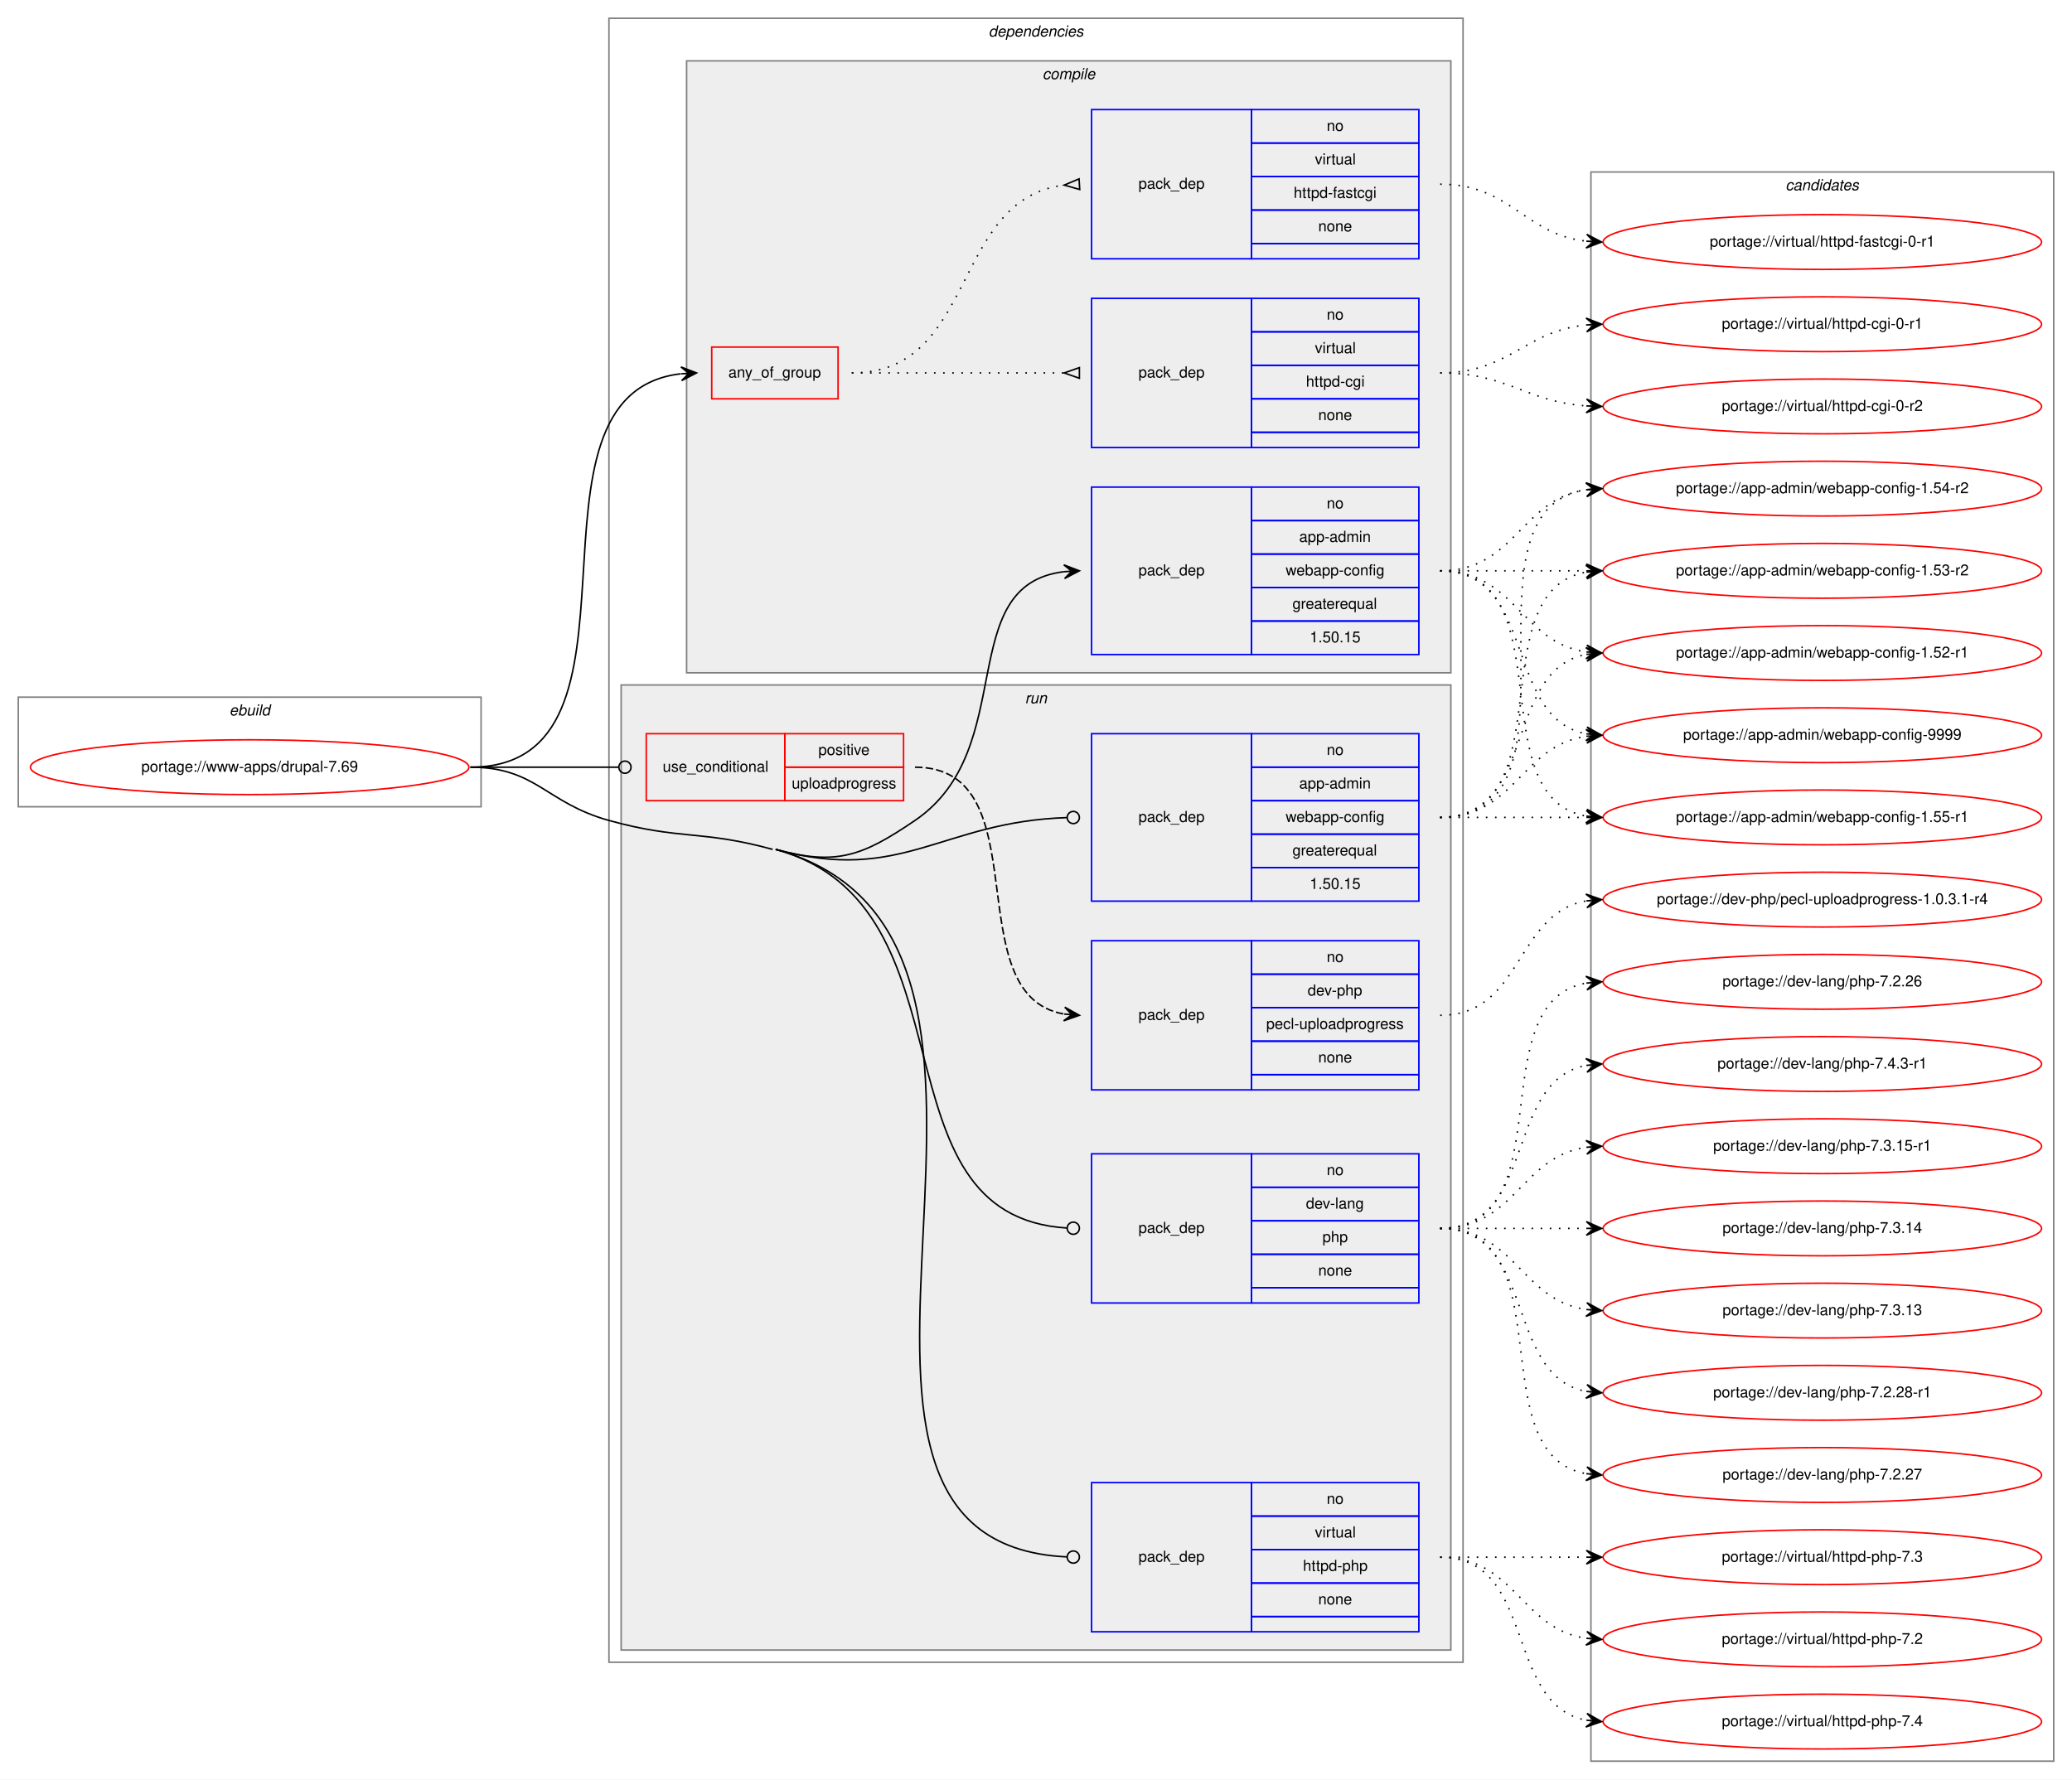
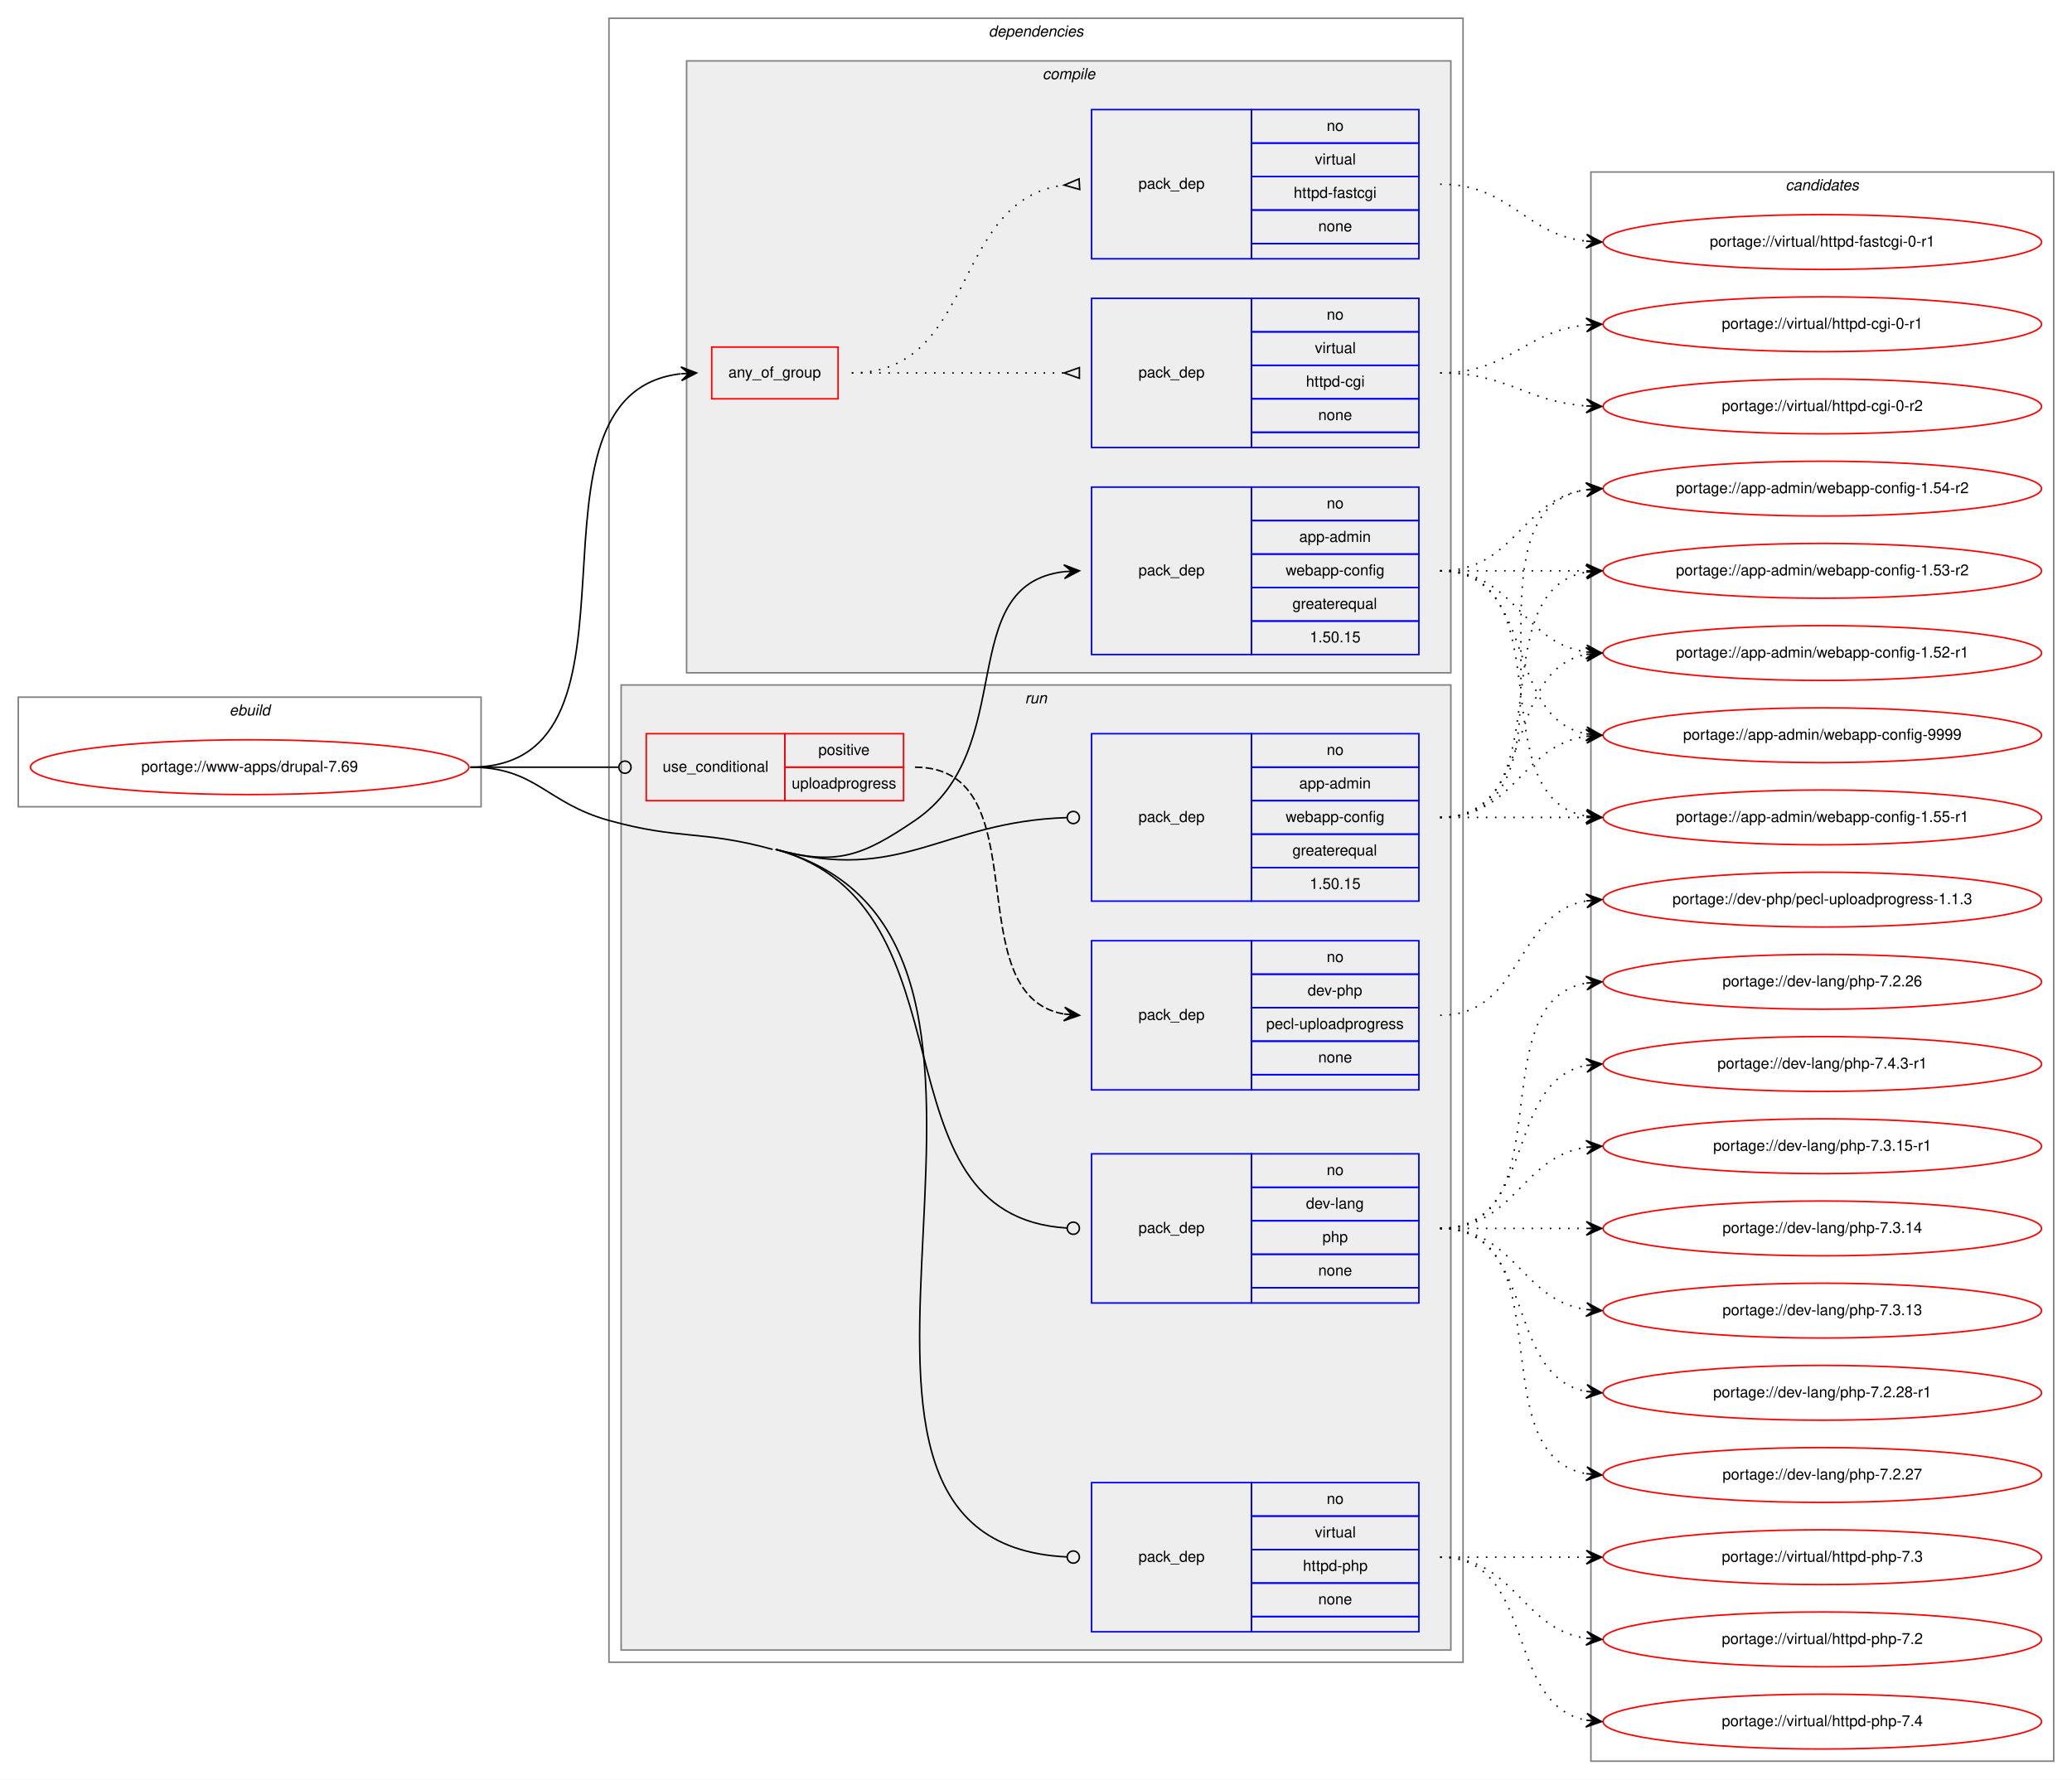
<svg xmlns="http://www.w3.org/2000/svg" xmlns:xlink="http://www.w3.org/1999/xlink" width="1361pt" height="1169pt" viewBox="0.00 0.00 1361.00 1169.00">
  <g id="graph0" class="graph" transform="scale(1 1) rotate(0) translate(4 1165)">
    <polygon fill="white" stroke="transparent" points="-4,4 -4,-1165 1357,-1165 1357,4 -4,4" />
    <g id="clust1" class="cluster">
      <polygon fill="none" stroke="gray" points="8,-635 8,-707 312,-707 312,-635 8,-635" />
      <text text-anchor="start" x="146.66" y="-695" font-family="Helvetica,sans-Serif" font-style="italic" font-size="10.00">ebuild</text>
    </g>
    <g id="clust2" class="cluster">
      <polygon fill="none" stroke="gray" points="396,-73 396,-1153 957,-1153 957,-73 396,-73" />
      <text text-anchor="start" x="645.38" y="-1141" font-family="Helvetica,sans-Serif" font-style="italic" font-size="10.00">dependencies</text>
    </g>
    <g id="clust3" class="cluster">
      <polygon fill="#eeeeee" stroke="gray" points="447,-723 447,-1125 949,-1125 949,-723 447,-723" />
      <text text-anchor="start" x="680.78" y="-1113" font-family="Helvetica,sans-Serif" font-style="italic" font-size="10.00">compile</text>
    </g>
    <g id="clust9" class="cluster">
      <polygon fill="#eeeeee" stroke="gray" points="404,-81 404,-715 949,-715 949,-81 404,-81" />
      <text text-anchor="start" x="669.28" y="-703" font-family="Helvetica,sans-Serif" font-style="italic" font-size="10.00">run</text>
    </g>
    <g id="clust15" class="cluster">
      <polygon fill="none" stroke="gray" points="1041,-8 1041,-1052 1345,-1052 1345,-8 1041,-8" />
      <text text-anchor="start" x="1168.82" y="-1040" font-family="Helvetica,sans-Serif" font-style="italic" font-size="10.00">candidates</text>
    </g>
    <g id="node1" class="node">
      <g id="a_node1">
        <a xlink:href="../www-apps/drupal-7.69.svg" xlink:title="portage://www-apps/drupal-7.69">
          <ellipse fill="none" stroke="red" cx="160" cy="-661" rx="144" ry="18" />
          <text text-anchor="middle" x="160" y="-658" font-family="Helvetica,sans-Serif" font-size="10.00">portage://www-apps/drupal-7.69</text>
        </a>
      </g>
    </g>
    <g id="node2" class="node">
      <polygon fill="none" stroke="red" points="463.5,-903 463.5,-937 546.5,-937 546.5,-903 463.5,-903" />
      <text text-anchor="start" x="474.43" y="-917" font-family="Helvetica,sans-Serif" font-size="10.00">any_of_group</text>
    </g>
    <g id="edge3" class="edge">
      <path fill="none" stroke="black" d="M305,-661C434.06,-661 327.02,-906.03 443.16,-919.43" />
      <polygon fill="black" stroke="black" points="453.5,-920 443.27,-923.94 448.51,-919.72 443.52,-919.45 443.52,-919.45 443.52,-919.45 448.51,-919.72 443.76,-914.96 453.5,-920 453.5,-920" />
    </g>
    <g id="node5" class="node">
      <polygon fill="none" stroke="blue" points="713,-735 713,-845 818,-845 818,-735 713,-735" />
      <text text-anchor="start" x="743.82" y="-787" font-family="Helvetica,sans-Serif" font-size="10.00">pack_dep</text>
      <polygon fill="none" stroke="blue" points="818,-823 818,-845 928,-845 928,-823 818,-823" />
      <text text-anchor="start" x="867.44" y="-831" font-family="Helvetica,sans-Serif" font-size="10.00">no</text>
      <polygon fill="none" stroke="blue" points="818,-801 818,-823 928,-823 928,-801 818,-801" />
      <text text-anchor="start" x="849.38" y="-809" font-family="Helvetica,sans-Serif" font-size="10.00">app-admin</text>
      <polygon fill="none" stroke="blue" points="818,-779 818,-801 928,-801 928,-779 818,-779" />
      <text text-anchor="start" x="840.49" y="-787" font-family="Helvetica,sans-Serif" font-size="10.00">webapp-config</text>
      <polygon fill="none" stroke="blue" points="818,-757 818,-779 928,-779 928,-757 818,-757" />
      <text text-anchor="start" x="844.94" y="-765" font-family="Helvetica,sans-Serif" font-size="10.00">greaterequal</text>
      <polygon fill="none" stroke="blue" points="818,-735 818,-757 928,-757 928,-735 818,-735" />
      <text text-anchor="start" x="856.32" y="-743" font-family="Helvetica,sans-Serif" font-size="10.00">1.50.15</text>
    </g>
    <g id="edge4" class="edge">
      <path fill="none" stroke="black" d="M505.5,-607C545.55,-596 562.64,-602.67 597,-626 666.24,-673.02 621.74,-780.68 694.94,-789.43" />
      <polygon fill="black" stroke="black" points="705,-790 694.76,-793.93 700.01,-789.72 695.02,-789.44 695.02,-789.44 695.02,-789.44 700.01,-789.72 695.27,-784.94 705,-790 705,-790" />
    </g>
    <g id="node6" class="node">
      <polygon fill="none" stroke="red" points="420.5,-639 420.5,-683 511.5,-683 511.5,-639 420.5,-639" />
      <text text-anchor="start" x="431.27" y="-658" font-family="Helvetica,sans-Serif" font-size="10.00">use_conditional</text>
      <polygon fill="none" stroke="red" points="511.5,-661 511.5,-683 589.5,-683 589.5,-661 511.5,-661" />
      <text text-anchor="start" x="533.55" y="-669" font-family="Helvetica,sans-Serif" font-size="10.00">positive</text>
      <polygon fill="none" stroke="red" points="511.5,-639 511.5,-661 589.5,-661 589.5,-639 511.5,-639" />
      <text text-anchor="start" x="516.05" y="-647" font-family="Helvetica,sans-Serif" font-size="10.00">uploadprogress</text>
    </g>
    <g id="edge6" class="edge">
      <path fill="none" stroke="black" d="M305,-661C349.05,-661 362.06,-661 402.35,-661" />
      <ellipse fill="none" stroke="black" cx="406.5" cy="-661" rx="4" ry="4" />
    </g>
    <g id="node8" class="node">
      <polygon fill="none" stroke="blue" points="713,-573 713,-683 818,-683 818,-573 713,-573" />
      <text text-anchor="start" x="743.82" y="-625" font-family="Helvetica,sans-Serif" font-size="10.00">pack_dep</text>
      <polygon fill="none" stroke="blue" points="818,-661 818,-683 928,-683 928,-661 818,-661" />
      <text text-anchor="start" x="867.44" y="-669" font-family="Helvetica,sans-Serif" font-size="10.00">no</text>
      <polygon fill="none" stroke="blue" points="818,-639 818,-661 928,-661 928,-639 818,-639" />
      <text text-anchor="start" x="849.38" y="-647" font-family="Helvetica,sans-Serif" font-size="10.00">app-admin</text>
      <polygon fill="none" stroke="blue" points="818,-617 818,-639 928,-639 928,-617 818,-617" />
      <text text-anchor="start" x="840.49" y="-625" font-family="Helvetica,sans-Serif" font-size="10.00">webapp-config</text>
      <polygon fill="none" stroke="blue" points="818,-595 818,-617 928,-617 928,-595 818,-595" />
      <text text-anchor="start" x="844.94" y="-603" font-family="Helvetica,sans-Serif" font-size="10.00">greaterequal</text>
      <polygon fill="none" stroke="blue" points="818,-573 818,-595 928,-595 928,-573 818,-573" />
      <text text-anchor="start" x="856.32" y="-581" font-family="Helvetica,sans-Serif" font-size="10.00">1.50.15</text>
    </g>
    <g id="edge7" class="edge">
      <path fill="none" stroke="black" d="M505.5,-607C588.78,-584.12 614.26,-625.28 696.83,-627.87" />
      <ellipse fill="none" stroke="black" cx="701" cy="-627.94" rx="4" ry="4" />
    </g>
    <g id="node9" class="node">
      <polygon fill="none" stroke="blue" points="713,-309 713,-407 818,-407 818,-309 713,-309" />
      <text text-anchor="start" x="743.82" y="-355" font-family="Helvetica,sans-Serif" font-size="10.00">pack_dep</text>
      <polygon fill="none" stroke="blue" points="818,-385 818,-407 928,-407 928,-385 818,-385" />
      <text text-anchor="start" x="867.44" y="-393" font-family="Helvetica,sans-Serif" font-size="10.00">no</text>
      <polygon fill="none" stroke="blue" points="818,-363 818,-385 928,-385 928,-363 818,-363" />
      <text text-anchor="start" x="853.83" y="-371" font-family="Helvetica,sans-Serif" font-size="10.00">dev-lang</text>
      <polygon fill="none" stroke="blue" points="818,-341 818,-363 928,-363 928,-341 818,-341" />
      <text text-anchor="start" x="864.66" y="-349" font-family="Helvetica,sans-Serif" font-size="10.00">php</text>
      <polygon fill="none" stroke="blue" points="818,-319 818,-341 928,-341 928,-319 818,-319" />
      <text text-anchor="start" x="861.88" y="-327" font-family="Helvetica,sans-Serif" font-size="10.00">none</text>
      <polygon fill="none" stroke="blue" points="818,-309 818,-319 928,-319 928,-309 818,-309" />
    </g>
    <g id="edge8" class="edge">
      <path fill="none" stroke="black" d="M505.5,-607C639.57,-570.17 566.2,-366.19 696.94,-358.24" />
      <ellipse fill="none" stroke="black" cx="701" cy="-358.12" rx="4" ry="4" />
    </g>
    <g id="node10" class="node">
      <polygon fill="none" stroke="blue" points="713,-93 713,-191 818,-191 818,-93 713,-93" />
      <text text-anchor="start" x="743.82" y="-139" font-family="Helvetica,sans-Serif" font-size="10.00">pack_dep</text>
      <polygon fill="none" stroke="blue" points="818,-169 818,-191 928,-191 928,-169 818,-169" />
      <text text-anchor="start" x="867.44" y="-177" font-family="Helvetica,sans-Serif" font-size="10.00">no</text>
      <polygon fill="none" stroke="blue" points="818,-147 818,-169 928,-169 928,-147 818,-147" />
      <text text-anchor="start" x="859.67" y="-155" font-family="Helvetica,sans-Serif" font-size="10.00">virtual</text>
      <polygon fill="none" stroke="blue" points="818,-125 818,-147 928,-147 928,-125 818,-125" />
      <text text-anchor="start" x="851.88" y="-133" font-family="Helvetica,sans-Serif" font-size="10.00">httpd-php</text>
      <polygon fill="none" stroke="blue" points="818,-103 818,-125 928,-125 928,-103 818,-103" />
      <text text-anchor="start" x="861.88" y="-111" font-family="Helvetica,sans-Serif" font-size="10.00">none</text>
      <polygon fill="none" stroke="blue" points="818,-93 818,-103 928,-103 928,-93 818,-93" />
    </g>
    <g id="edge9" class="edge">
      <path fill="none" stroke="black" d="M505.5,-607C719.7,-548.15 485.96,-151.85 696.97,-142.18" />
      <ellipse fill="none" stroke="black" cx="701" cy="-142.09" rx="4" ry="4" />
      <path fill="none" stroke="black" d="M305,-661C348.33,-661 354.25,-637.6 396,-626 442.75,-613.01 456.72,-619.85 503.5,-607" />
    </g>
    <g id="node3" class="node">
      <polygon fill="none" stroke="blue" points="713,-871 713,-969 818,-969 818,-871 713,-871" />
      <text text-anchor="start" x="743.82" y="-917" font-family="Helvetica,sans-Serif" font-size="10.00">pack_dep</text>
      <polygon fill="none" stroke="blue" points="818,-947 818,-969 928,-969 928,-947 818,-947" />
      <text text-anchor="start" x="867.44" y="-955" font-family="Helvetica,sans-Serif" font-size="10.00">no</text>
      <polygon fill="none" stroke="blue" points="818,-925 818,-947 928,-947 928,-925 818,-925" />
      <text text-anchor="start" x="859.67" y="-933" font-family="Helvetica,sans-Serif" font-size="10.00">virtual</text>
      <polygon fill="none" stroke="blue" points="818,-903 818,-925 928,-925 928,-903 818,-903" />
      <text text-anchor="start" x="853.83" y="-911" font-family="Helvetica,sans-Serif" font-size="10.00">httpd-cgi</text>
      <polygon fill="none" stroke="blue" points="818,-881 818,-903 928,-903 928,-881 818,-881" />
      <text text-anchor="start" x="861.88" y="-889" font-family="Helvetica,sans-Serif" font-size="10.00">none</text>
      <polygon fill="none" stroke="blue" points="818,-871 818,-881 928,-881 928,-871 818,-871" />
    </g>
    <g id="edge1" class="edge">
      <path fill="none" stroke="black" stroke-dasharray="1,5" d="M555.5,-920C618.44,-920 636.67,-920 694.89,-920" />
      <polygon fill="none" stroke="black" points="705,-923.5 695,-920 705,-916.5 705,-923.5" />
    </g>
    <g id="node4" class="node">
      <polygon fill="none" stroke="blue" points="713,-995 713,-1093 818,-1093 818,-995 713,-995" />
      <text text-anchor="start" x="743.82" y="-1041" font-family="Helvetica,sans-Serif" font-size="10.00">pack_dep</text>
      <polygon fill="none" stroke="blue" points="818,-1071 818,-1093 928,-1093 928,-1071 818,-1071" />
      <text text-anchor="start" x="867.44" y="-1079" font-family="Helvetica,sans-Serif" font-size="10.00">no</text>
      <polygon fill="none" stroke="blue" points="818,-1049 818,-1071 928,-1071 928,-1049 818,-1049" />
      <text text-anchor="start" x="859.67" y="-1057" font-family="Helvetica,sans-Serif" font-size="10.00">virtual</text>
      <polygon fill="none" stroke="blue" points="818,-1027 818,-1049 928,-1049 928,-1027 818,-1027" />
      <text text-anchor="start" x="845.77" y="-1035" font-family="Helvetica,sans-Serif" font-size="10.00">httpd-fastcgi</text>
      <polygon fill="none" stroke="blue" points="818,-1005 818,-1027 928,-1027 928,-1005 818,-1005" />
      <text text-anchor="start" x="861.88" y="-1013" font-family="Helvetica,sans-Serif" font-size="10.00">none</text>
      <polygon fill="none" stroke="blue" points="818,-995 818,-1005 928,-1005 928,-995 818,-995" />
    </g>
    <g id="edge2" class="edge">
      <path fill="none" stroke="black" stroke-dasharray="1,5" d="M555.5,-920C638.28,-920 620.39,-1034.04 694.92,-1043.39" />
      <polygon fill="none" stroke="black" points="704.79,-1047.49 695.02,-1043.4 705.21,-1040.51 704.79,-1047.49" />
    </g>
    <g id="node11" class="node">
      <g id="a_node11">
        <a xlink:href="../virtual/httpd-cgi-0-r2.svg" xlink:title="portage://virtual/httpd-cgi-0-r2">
          <ellipse fill="none" stroke="red" cx="1193" cy="-898" rx="144" ry="18" />
          <text text-anchor="middle" x="1193" y="-895" font-family="Helvetica,sans-Serif" font-size="10.00">portage://virtual/httpd-cgi-0-r2</text>
        </a>
      </g>
    </g>
    <g id="edge10" class="edge">
      <path fill="none" stroke="black" stroke-dasharray="1,5" d="M942,-920C986.54,-920 998.22,-901.14 1037.89,-898.35" />
      <polygon fill="black" stroke="black" points="1048,-898 1038.16,-902.84 1043,-898.17 1038.01,-898.34 1038.01,-898.34 1038.01,-898.34 1043,-898.17 1037.85,-893.84 1048,-898 1048,-898" />
    </g>
    <g id="node12" class="node">
      <g id="a_node12">
        <a xlink:href="../virtual/httpd-cgi-0-r1.svg" xlink:title="portage://virtual/httpd-cgi-0-r1">
          <ellipse fill="none" stroke="red" cx="1193" cy="-952" rx="144" ry="18" />
          <text text-anchor="middle" x="1193" y="-949" font-family="Helvetica,sans-Serif" font-size="10.00">portage://virtual/httpd-cgi-0-r1</text>
        </a>
      </g>
    </g>
    <g id="edge11" class="edge">
      <path fill="none" stroke="black" stroke-dasharray="1,5" d="M942,-920C987.65,-920 997.48,-947.54 1037.95,-951.52" />
      <polygon fill="black" stroke="black" points="1048,-952 1037.8,-956.02 1043.01,-951.76 1038.01,-951.53 1038.01,-951.53 1038.01,-951.53 1043.01,-951.76 1038.22,-947.03 1048,-952 1048,-952" />
    </g>
    <g id="node13" class="node">
      <g id="a_node13">
        <a xlink:href="../virtual/httpd-fastcgi-0-r1.svg" xlink:title="portage://virtual/httpd-fastcgi-0-r1">
          <ellipse fill="none" stroke="red" cx="1193" cy="-1006" rx="144" ry="18" />
          <text text-anchor="middle" x="1193" y="-1003" font-family="Helvetica,sans-Serif" font-size="10.00">portage://virtual/httpd-fastcgi-0-r1</text>
        </a>
      </g>
    </g>
    <g id="edge12" class="edge">
      <path fill="none" stroke="black" stroke-dasharray="1,5" d="M942,-1044C988.43,-1044 996.87,-1011.29 1037.81,-1006.57" />
      <polygon fill="black" stroke="black" points="1048,-1006 1038.27,-1011.05 1043.01,-1006.28 1038.02,-1006.56 1038.02,-1006.56 1038.02,-1006.56 1043.01,-1006.28 1037.77,-1002.06 1048,-1006 1048,-1006" />
    </g>
    <g id="node14" class="node">
      <g id="a_node14">
        <a xlink:href="../app-admin/webapp-config-9999.svg" xlink:title="portage://app-admin/webapp-config-9999">
          <ellipse fill="none" stroke="red" cx="1193" cy="-682" rx="144" ry="18" />
          <text text-anchor="middle" x="1193" y="-679" font-family="Helvetica,sans-Serif" font-size="10.00">portage://app-admin/webapp-config-9999</text>
        </a>
      </g>
    </g>
    <g id="edge13" class="edge">
      <path fill="none" stroke="black" stroke-dasharray="1,5" d="M942,-790C1005.58,-790 983.58,-693.49 1037.79,-682.93" />
      <polygon fill="black" stroke="black" points="1048,-682 1038.45,-687.39 1043.02,-682.46 1038.04,-682.91 1038.04,-682.91 1038.04,-682.91 1043.02,-682.46 1037.63,-678.43 1048,-682 1048,-682" />
    </g>
    <g id="node15" class="node">
      <g id="a_node15">
        <a xlink:href="../app-admin/webapp-config-1.55-r1.svg" xlink:title="portage://app-admin/webapp-config-1.55-r1">
          <ellipse fill="none" stroke="red" cx="1193" cy="-628" rx="144" ry="18" />
          <text text-anchor="middle" x="1193" y="-625" font-family="Helvetica,sans-Serif" font-size="10.00">portage://app-admin/webapp-config-1.55-r1</text>
        </a>
      </g>
    </g>
    <g id="edge14" class="edge">
      <path fill="none" stroke="black" stroke-dasharray="1,5" d="M942,-790C1024.35,-790 967.36,-641.62 1037.73,-628.87" />
      <polygon fill="black" stroke="black" points="1048,-628 1038.42,-633.33 1043.02,-628.42 1038.04,-628.85 1038.04,-628.85 1038.04,-628.85 1043.02,-628.42 1037.66,-624.36 1048,-628 1048,-628" />
    </g>
    <g id="node16" class="node">
      <g id="a_node16">
        <a xlink:href="../app-admin/webapp-config-1.54-r2.svg" xlink:title="portage://app-admin/webapp-config-1.54-r2">
          <ellipse fill="none" stroke="red" cx="1193" cy="-844" rx="144" ry="18" />
          <text text-anchor="middle" x="1193" y="-841" font-family="Helvetica,sans-Serif" font-size="10.00">portage://app-admin/webapp-config-1.54-r2</text>
        </a>
      </g>
    </g>
    <g id="edge15" class="edge">
      <path fill="none" stroke="black" stroke-dasharray="1,5" d="M942,-790C991.26,-790 994.85,-836.87 1037.86,-843.28" />
      <polygon fill="black" stroke="black" points="1048,-844 1037.71,-847.78 1043.01,-843.64 1038.03,-843.29 1038.03,-843.29 1038.03,-843.29 1043.01,-843.64 1038.35,-838.8 1048,-844 1048,-844" />
    </g>
    <g id="node17" class="node">
      <g id="a_node17">
        <a xlink:href="../app-admin/webapp-config-1.53-r2.svg" xlink:title="portage://app-admin/webapp-config-1.53-r2">
          <ellipse fill="none" stroke="red" cx="1193" cy="-790" rx="144" ry="18" />
          <text text-anchor="middle" x="1193" y="-787" font-family="Helvetica,sans-Serif" font-size="10.00">portage://app-admin/webapp-config-1.53-r2</text>
        </a>
      </g>
    </g>
    <g id="edge16" class="edge">
      <path fill="none" stroke="black" stroke-dasharray="1,5" d="M942,-790C985.43,-790 998.83,-790 1037.57,-790" />
      <polygon fill="black" stroke="black" points="1048,-790 1038,-794.5 1043,-790 1038,-790 1038,-790 1038,-790 1043,-790 1038,-785.5 1048,-790 1048,-790" />
    </g>
    <g id="node18" class="node">
      <g id="a_node18">
        <a xlink:href="../app-admin/webapp-config-1.52-r1.svg" xlink:title="portage://app-admin/webapp-config-1.52-r1">
          <ellipse fill="none" stroke="red" cx="1193" cy="-736" rx="144" ry="18" />
          <text text-anchor="middle" x="1193" y="-733" font-family="Helvetica,sans-Serif" font-size="10.00">portage://app-admin/webapp-config-1.52-r1</text>
        </a>
      </g>
    </g>
    <g id="edge17" class="edge">
      <path fill="none" stroke="black" stroke-dasharray="1,5" d="M942,-790C991.26,-790 994.85,-743.13 1037.86,-736.72" />
      <polygon fill="black" stroke="black" points="1048,-736 1038.35,-741.2 1043.01,-736.36 1038.03,-736.71 1038.03,-736.71 1038.03,-736.71 1043.01,-736.36 1037.71,-732.22 1048,-736 1048,-736" />
    </g>
    <g id="node7" class="node">
      <polygon fill="none" stroke="blue" points="713,-449 713,-547 818,-547 818,-449 713,-449" />
      <text text-anchor="start" x="743.82" y="-495" font-family="Helvetica,sans-Serif" font-size="10.00">pack_dep</text>
      <polygon fill="none" stroke="blue" points="818,-525 818,-547 928,-547 928,-525 818,-525" />
      <text text-anchor="start" x="867.44" y="-533" font-family="Helvetica,sans-Serif" font-size="10.00">no</text>
      <polygon fill="none" stroke="blue" points="818,-503 818,-525 928,-525 928,-503 818,-503" />
      <text text-anchor="start" x="854.94" y="-511" font-family="Helvetica,sans-Serif" font-size="10.00">dev-php</text>
      <polygon fill="none" stroke="blue" points="818,-481 818,-503 928,-503 928,-481 818,-481" />
      <text text-anchor="start" x="827.71" y="-489" font-family="Helvetica,sans-Serif" font-size="10.00">pecl-uploadprogress</text>
      <polygon fill="none" stroke="blue" points="818,-459 818,-481 928,-481 928,-459 818,-459" />
      <text text-anchor="start" x="861.88" y="-467" font-family="Helvetica,sans-Serif" font-size="10.00">none</text>
      <polygon fill="none" stroke="blue" points="818,-449 818,-459 928,-459 928,-449 818,-449" />
    </g>
    <g id="edge5" class="edge">
      <path fill="none" stroke="black" stroke-dasharray="5,2" d="M597,-661C680.17,-661 623.47,-511.71 694.62,-498.88" />
      <polygon fill="black" stroke="black" points="705,-498 695.41,-503.33 700.02,-498.42 695.04,-498.84 695.04,-498.84 695.04,-498.84 700.02,-498.42 694.66,-494.36 705,-498 705,-498" />
    </g>
    <g id="node19" class="node">
      <g id="a_node19">
-         <a xlink:href="../dev-php/pecl-uploadprogress-1.0.3.1-r4.svg" xlink:title="portage://dev-php/pecl-uploadprogress-1.0.3.1-r4">
+         <a xlink:href="../dev-php/pecl-uploadprogress-1.1.3.svg" xlink:title="portage://dev-php/pecl-uploadprogress-1.1.3">
          <ellipse fill="none" stroke="red" cx="1193" cy="-574" rx="144" ry="18" />
-           <text text-anchor="middle" x="1193" y="-571" font-family="Helvetica,sans-Serif" font-size="10.00">portage://dev-php/pecl-uploadprogress-1.0.3.1-r4</text>
+           <text text-anchor="middle" x="1193" y="-571" font-family="Helvetica,sans-Serif" font-size="10.00">portage://dev-php/pecl-uploadprogress-1.1.3</text>
        </a>
      </g>
    </g>
    <g id="edge18" class="edge">
      <path fill="none" stroke="black" stroke-dasharray="1,5" d="M942,-498C996.35,-498 991.01,-564.8 1037.89,-573.15" />
      <polygon fill="black" stroke="black" points="1048,-574 1037.66,-577.64 1043.02,-573.58 1038.04,-573.16 1038.04,-573.16 1038.04,-573.16 1043.02,-573.58 1038.41,-568.67 1048,-574 1048,-574" />
    </g>
    <g id="edge19" class="edge">
      <path fill="none" stroke="black" stroke-dasharray="1,5" d="M942,-628C991.26,-628 994.85,-674.87 1037.86,-681.28" />
      <polygon fill="black" stroke="black" points="1048,-682 1037.71,-685.78 1043.01,-681.64 1038.03,-681.29 1038.03,-681.29 1038.03,-681.29 1043.01,-681.64 1038.35,-676.8 1048,-682 1048,-682" />
    </g>
    <g id="edge20" class="edge">
      <path fill="none" stroke="black" stroke-dasharray="1,5" d="M942,-628C985.43,-628 998.83,-628 1037.57,-628" />
      <polygon fill="black" stroke="black" points="1048,-628 1038,-632.5 1043,-628 1038,-628 1038,-628 1038,-628 1043,-628 1038,-623.5 1048,-628 1048,-628" />
    </g>
    <g id="edge21" class="edge">
      <path fill="none" stroke="black" stroke-dasharray="1,5" d="M942,-628C1045.28,-628 948.19,-829.49 1037.77,-843.26" />
      <polygon fill="black" stroke="black" points="1048,-844 1037.7,-847.77 1043.01,-843.64 1038.03,-843.28 1038.03,-843.28 1038.03,-843.28 1043.01,-843.64 1038.35,-838.79 1048,-844 1048,-844" />
    </g>
    <g id="edge22" class="edge">
      <path fill="none" stroke="black" stroke-dasharray="1,5" d="M942,-628C1024.35,-628 967.36,-776.38 1037.73,-789.13" />
      <polygon fill="black" stroke="black" points="1048,-790 1037.66,-793.64 1043.02,-789.58 1038.04,-789.15 1038.04,-789.15 1038.04,-789.15 1043.02,-789.58 1038.42,-784.67 1048,-790 1048,-790" />
    </g>
    <g id="edge23" class="edge">
      <path fill="none" stroke="black" stroke-dasharray="1,5" d="M942,-628C1005.58,-628 983.58,-724.51 1037.79,-735.07" />
      <polygon fill="black" stroke="black" points="1048,-736 1037.63,-739.57 1043.02,-735.54 1038.04,-735.09 1038.04,-735.09 1038.04,-735.09 1043.02,-735.54 1038.45,-730.61 1048,-736 1048,-736" />
    </g>
    <g id="node20" class="node">
      <g id="a_node20">
        <a xlink:href="../dev-lang/php-7.4.3-r1.svg" xlink:title="portage://dev-lang/php-7.4.3-r1">
          <ellipse fill="none" stroke="red" cx="1193" cy="-466" rx="144" ry="18" />
          <text text-anchor="middle" x="1193" y="-463" font-family="Helvetica,sans-Serif" font-size="10.00">portage://dev-lang/php-7.4.3-r1</text>
        </a>
      </g>
    </g>
    <g id="edge24" class="edge">
      <path fill="none" stroke="black" stroke-dasharray="1,5" d="M942,-358C1005.58,-358 983.58,-454.51 1037.79,-465.07" />
      <polygon fill="black" stroke="black" points="1048,-466 1037.63,-469.57 1043.02,-465.54 1038.04,-465.09 1038.04,-465.09 1038.04,-465.09 1043.02,-465.54 1038.45,-460.61 1048,-466 1048,-466" />
    </g>
    <g id="node21" class="node">
      <g id="a_node21">
        <a xlink:href="../dev-lang/php-7.3.15-r1.svg" xlink:title="portage://dev-lang/php-7.3.15-r1">
          <ellipse fill="none" stroke="red" cx="1193" cy="-412" rx="144" ry="18" />
          <text text-anchor="middle" x="1193" y="-409" font-family="Helvetica,sans-Serif" font-size="10.00">portage://dev-lang/php-7.3.15-r1</text>
        </a>
      </g>
    </g>
    <g id="edge25" class="edge">
      <path fill="none" stroke="black" stroke-dasharray="1,5" d="M942,-358C991.26,-358 994.85,-404.87 1037.86,-411.28" />
      <polygon fill="black" stroke="black" points="1048,-412 1037.71,-415.78 1043.01,-411.64 1038.03,-411.29 1038.03,-411.29 1038.03,-411.29 1043.01,-411.64 1038.35,-406.8 1048,-412 1048,-412" />
    </g>
    <g id="node22" class="node">
      <g id="a_node22">
        <a xlink:href="../dev-lang/php-7.3.14.svg" xlink:title="portage://dev-lang/php-7.3.14">
          <ellipse fill="none" stroke="red" cx="1193" cy="-358" rx="144" ry="18" />
          <text text-anchor="middle" x="1193" y="-355" font-family="Helvetica,sans-Serif" font-size="10.00">portage://dev-lang/php-7.3.14</text>
        </a>
      </g>
    </g>
    <g id="edge26" class="edge">
      <path fill="none" stroke="black" stroke-dasharray="1,5" d="M942,-358C985.43,-358 998.83,-358 1037.57,-358" />
      <polygon fill="black" stroke="black" points="1048,-358 1038,-362.5 1043,-358 1038,-358 1038,-358 1038,-358 1043,-358 1038,-353.5 1048,-358 1048,-358" />
    </g>
    <g id="node23" class="node">
      <g id="a_node23">
        <a xlink:href="../dev-lang/php-7.3.13.svg" xlink:title="portage://dev-lang/php-7.3.13">
          <ellipse fill="none" stroke="red" cx="1193" cy="-304" rx="144" ry="18" />
          <text text-anchor="middle" x="1193" y="-301" font-family="Helvetica,sans-Serif" font-size="10.00">portage://dev-lang/php-7.3.13</text>
        </a>
      </g>
    </g>
    <g id="edge27" class="edge">
      <path fill="none" stroke="black" stroke-dasharray="1,5" d="M942,-358C991.26,-358 994.85,-311.13 1037.86,-304.72" />
      <polygon fill="black" stroke="black" points="1048,-304 1038.35,-309.2 1043.01,-304.36 1038.03,-304.71 1038.03,-304.71 1038.03,-304.71 1043.01,-304.36 1037.71,-300.22 1048,-304 1048,-304" />
    </g>
    <g id="node24" class="node">
      <g id="a_node24">
        <a xlink:href="../dev-lang/php-7.2.28-r1.svg" xlink:title="portage://dev-lang/php-7.2.28-r1">
          <ellipse fill="none" stroke="red" cx="1193" cy="-250" rx="144" ry="18" />
          <text text-anchor="middle" x="1193" y="-247" font-family="Helvetica,sans-Serif" font-size="10.00">portage://dev-lang/php-7.2.28-r1</text>
        </a>
      </g>
    </g>
    <g id="edge28" class="edge">
      <path fill="none" stroke="black" stroke-dasharray="1,5" d="M942,-358C1005.58,-358 983.58,-261.49 1037.79,-250.93" />
      <polygon fill="black" stroke="black" points="1048,-250 1038.45,-255.39 1043.02,-250.46 1038.04,-250.91 1038.04,-250.91 1038.04,-250.91 1043.02,-250.46 1037.63,-246.43 1048,-250 1048,-250" />
    </g>
    <g id="node25" class="node">
      <g id="a_node25">
        <a xlink:href="../dev-lang/php-7.2.27.svg" xlink:title="portage://dev-lang/php-7.2.27">
          <ellipse fill="none" stroke="red" cx="1193" cy="-196" rx="144" ry="18" />
          <text text-anchor="middle" x="1193" y="-193" font-family="Helvetica,sans-Serif" font-size="10.00">portage://dev-lang/php-7.2.27</text>
        </a>
      </g>
    </g>
    <g id="edge29" class="edge">
      <path fill="none" stroke="black" stroke-dasharray="1,5" d="M942,-358C1024.35,-358 967.36,-209.62 1037.73,-196.87" />
      <polygon fill="black" stroke="black" points="1048,-196 1038.42,-201.33 1043.02,-196.42 1038.04,-196.85 1038.04,-196.85 1038.04,-196.85 1043.02,-196.42 1037.66,-192.36 1048,-196 1048,-196" />
    </g>
    <g id="node26" class="node">
      <g id="a_node26">
        <a xlink:href="../dev-lang/php-7.2.26.svg" xlink:title="portage://dev-lang/php-7.2.26">
          <ellipse fill="none" stroke="red" cx="1193" cy="-520" rx="144" ry="18" />
          <text text-anchor="middle" x="1193" y="-517" font-family="Helvetica,sans-Serif" font-size="10.00">portage://dev-lang/php-7.2.26</text>
        </a>
      </g>
    </g>
    <g id="edge30" class="edge">
      <path fill="none" stroke="black" stroke-dasharray="1,5" d="M942,-358C1024.35,-358 967.36,-506.38 1037.73,-519.13" />
      <polygon fill="black" stroke="black" points="1048,-520 1037.66,-523.64 1043.02,-519.58 1038.04,-519.15 1038.04,-519.15 1038.04,-519.15 1043.02,-519.58 1038.42,-514.67 1048,-520 1048,-520" />
    </g>
    <g id="node27" class="node">
      <g id="a_node27">
        <a xlink:href="../virtual/httpd-php-7.4.svg" xlink:title="portage://virtual/httpd-php-7.4">
          <ellipse fill="none" stroke="red" cx="1193" cy="-34" rx="144" ry="18" />
          <text text-anchor="middle" x="1193" y="-31" font-family="Helvetica,sans-Serif" font-size="10.00">portage://virtual/httpd-php-7.4</text>
        </a>
      </g>
    </g>
    <g id="edge31" class="edge">
      <path fill="none" stroke="black" stroke-dasharray="1,5" d="M942,-142C1005.58,-142 983.58,-45.49 1037.79,-34.93" />
      <polygon fill="black" stroke="black" points="1048,-34 1038.45,-39.39 1043.02,-34.46 1038.04,-34.91 1038.04,-34.91 1038.04,-34.91 1043.02,-34.46 1037.63,-30.43 1048,-34 1048,-34" />
    </g>
    <g id="node28" class="node">
      <g id="a_node28">
        <a xlink:href="../virtual/httpd-php-7.3.svg" xlink:title="portage://virtual/httpd-php-7.3">
          <ellipse fill="none" stroke="red" cx="1193" cy="-142" rx="144" ry="18" />
          <text text-anchor="middle" x="1193" y="-139" font-family="Helvetica,sans-Serif" font-size="10.00">portage://virtual/httpd-php-7.3</text>
        </a>
      </g>
    </g>
    <g id="edge32" class="edge">
      <path fill="none" stroke="black" stroke-dasharray="1,5" d="M942,-142C985.43,-142 998.83,-142 1037.57,-142" />
      <polygon fill="black" stroke="black" points="1048,-142 1038,-146.5 1043,-142 1038,-142 1038,-142 1038,-142 1043,-142 1038,-137.5 1048,-142 1048,-142" />
    </g>
    <g id="node29" class="node">
      <g id="a_node29">
        <a xlink:href="../virtual/httpd-php-7.2.svg" xlink:title="portage://virtual/httpd-php-7.2">
          <ellipse fill="none" stroke="red" cx="1193" cy="-88" rx="144" ry="18" />
          <text text-anchor="middle" x="1193" y="-85" font-family="Helvetica,sans-Serif" font-size="10.00">portage://virtual/httpd-php-7.2</text>
        </a>
      </g>
    </g>
    <g id="edge33" class="edge">
      <path fill="none" stroke="black" stroke-dasharray="1,5" d="M942,-142C991.26,-142 994.85,-95.13 1037.86,-88.72" />
      <polygon fill="black" stroke="black" points="1048,-88 1038.35,-93.2 1043.01,-88.36 1038.03,-88.71 1038.03,-88.71 1038.03,-88.71 1043.01,-88.36 1037.71,-84.22 1048,-88 1048,-88" />
    </g>
  </g>
</svg>
